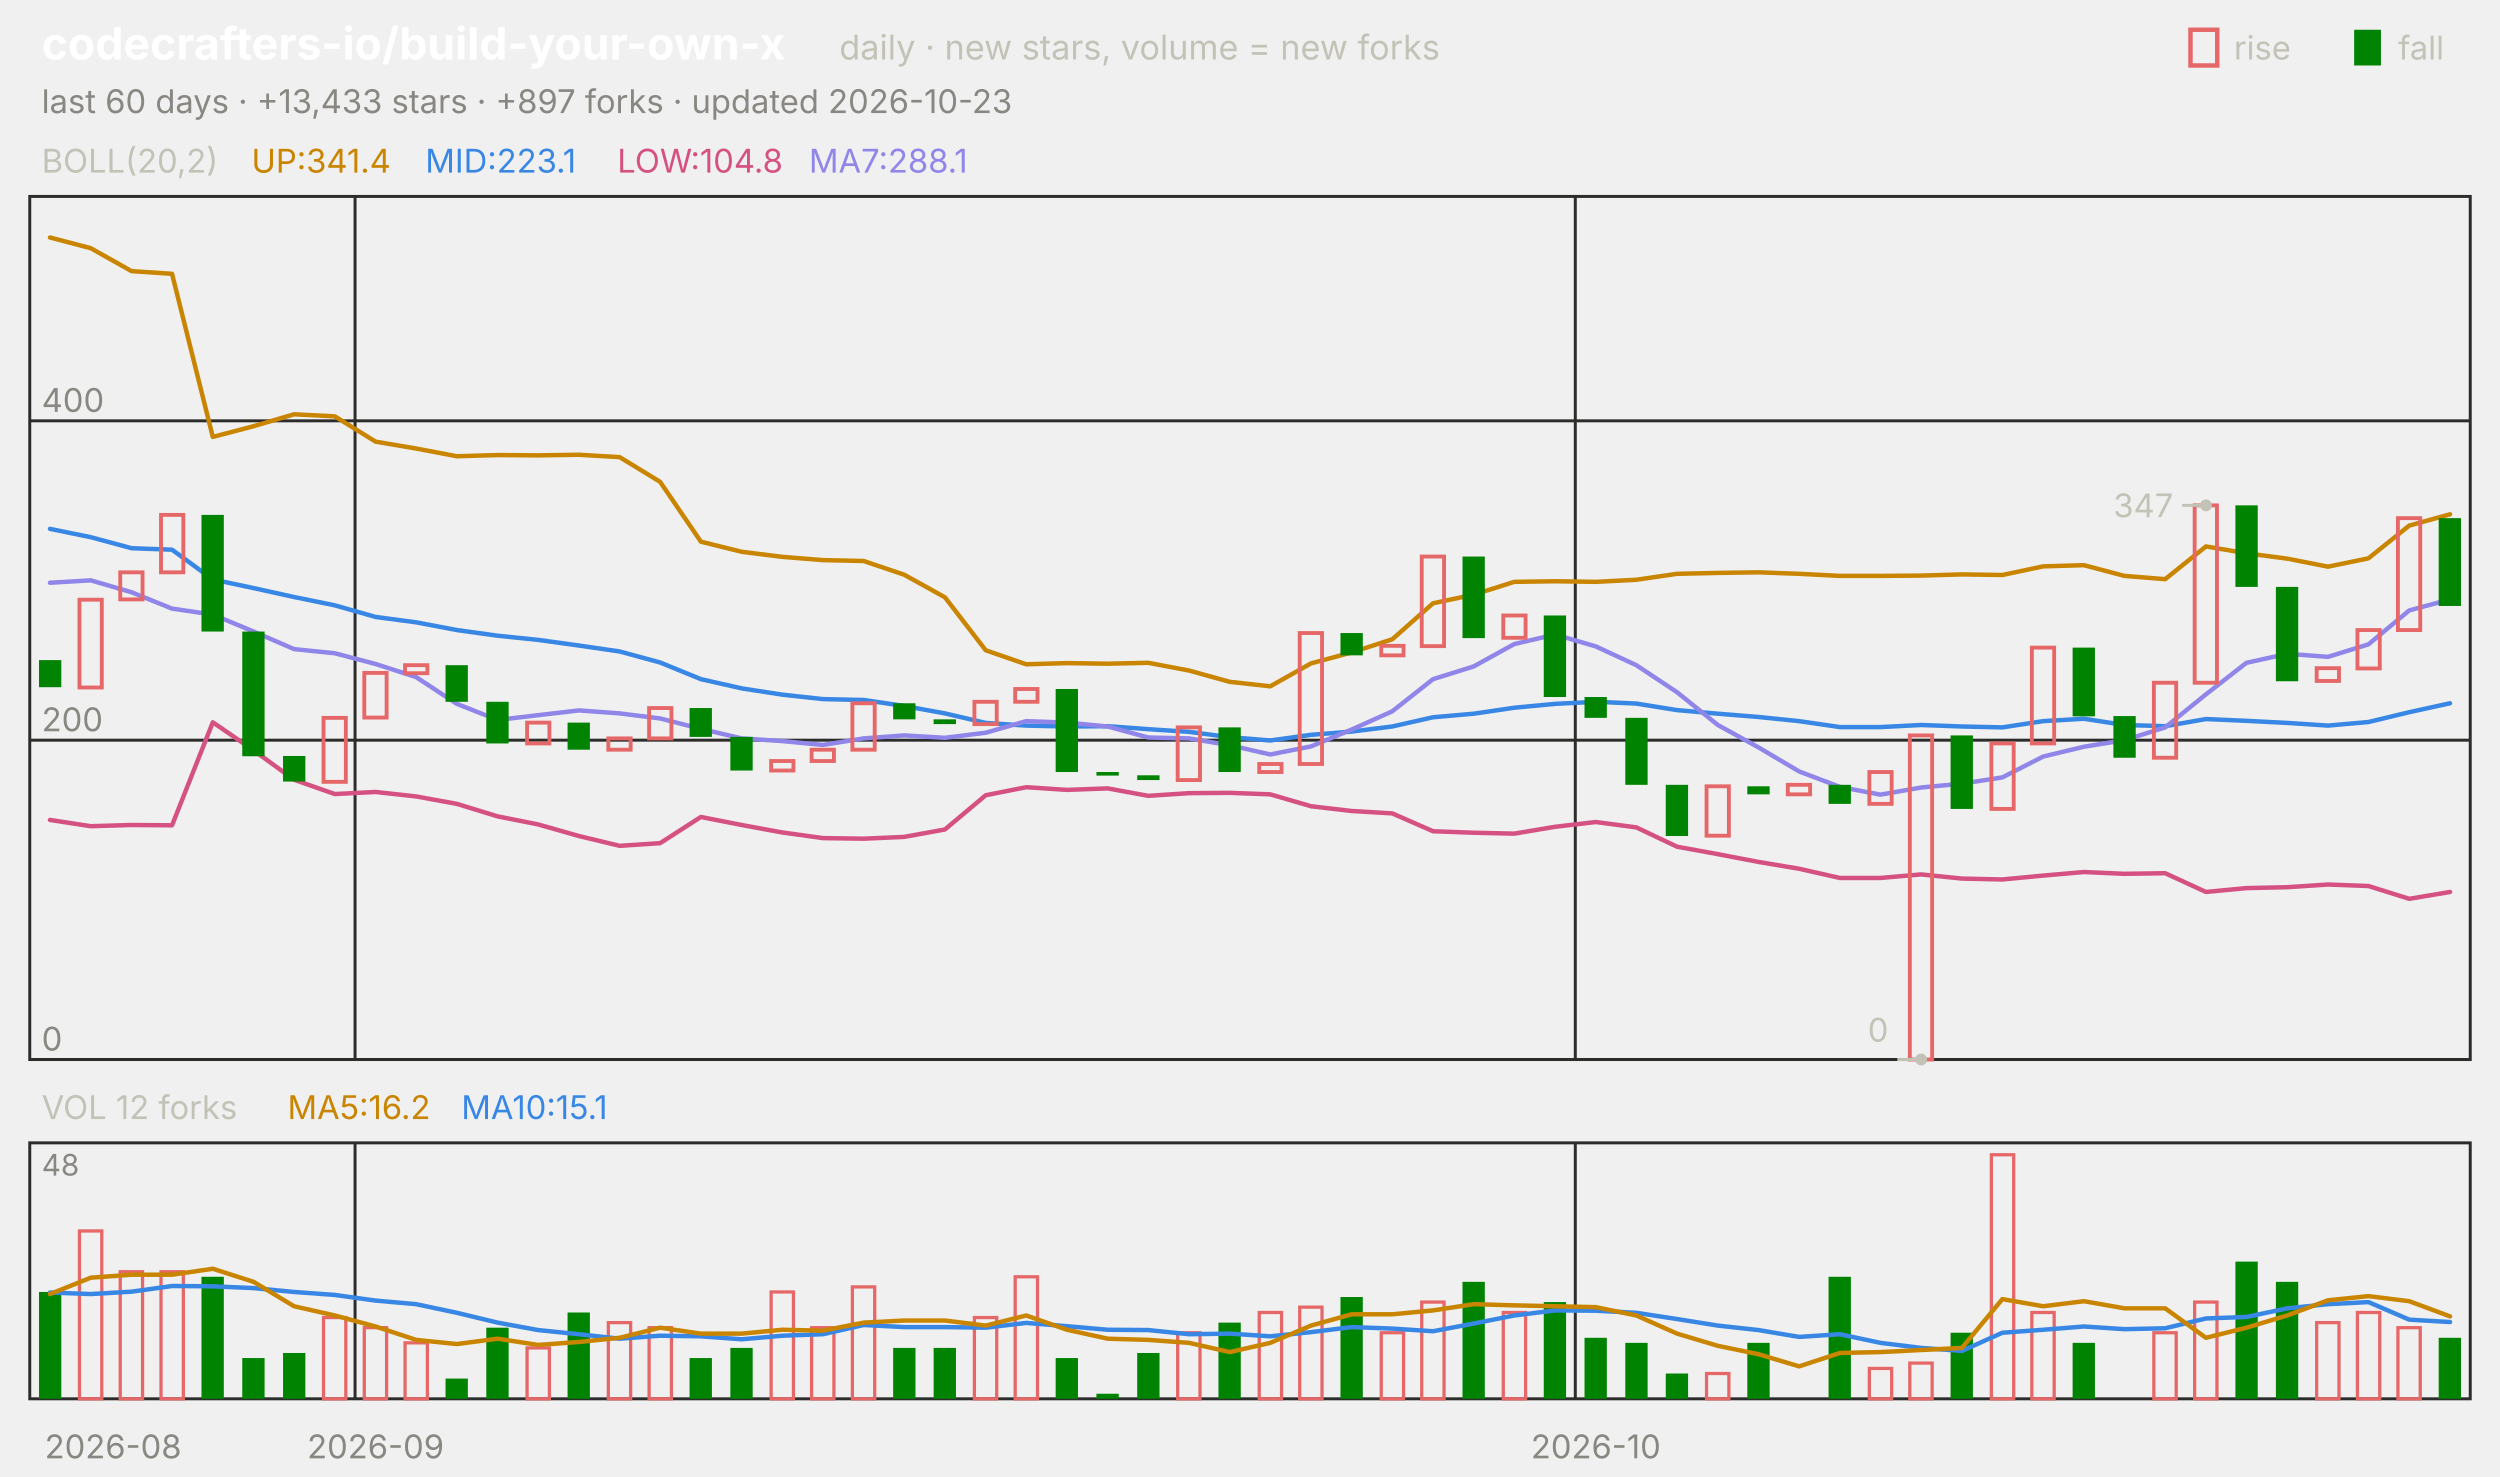
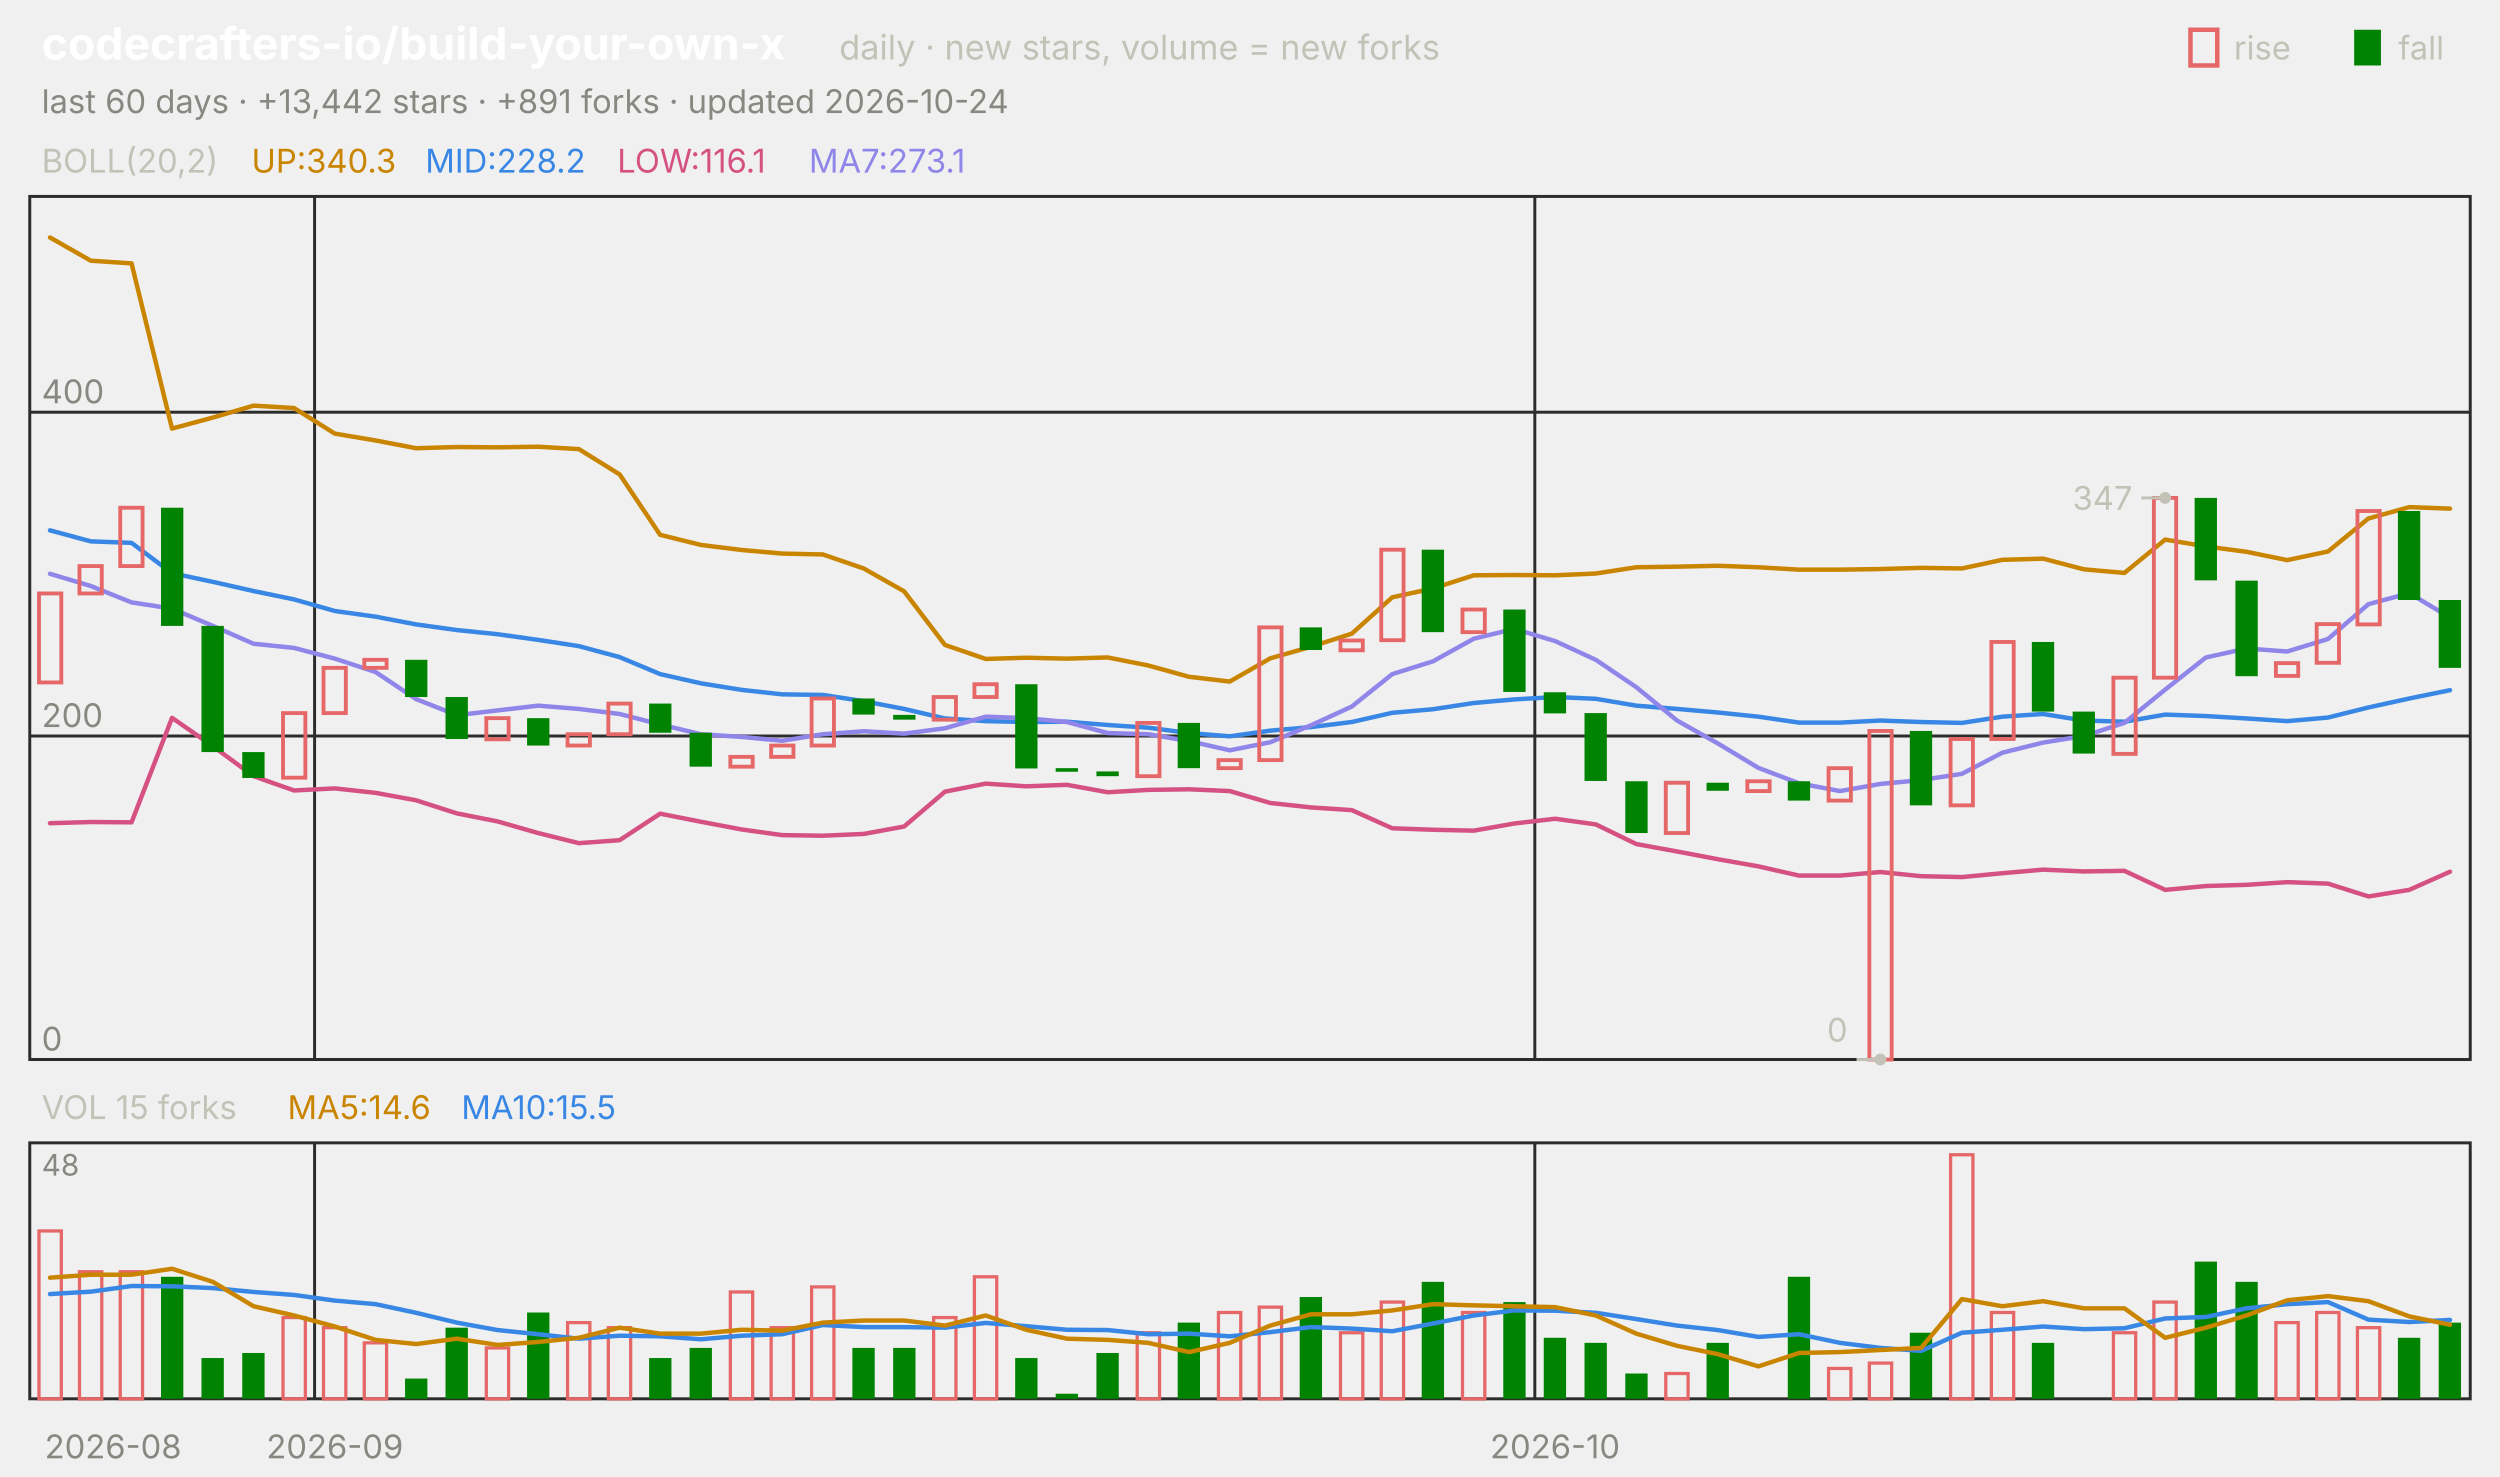
<svg xmlns="http://www.w3.org/2000/svg" viewBox="0 0 840 496" width="840" height="496" font-family="-apple-system,'Segoe UI',system-ui,sans-serif" role="img" aria-label="codecrafters-io/build-your-own-x candlestick chart">
  <text x="14.0" y="20.0" font-size="15" fill="#ffffff" font-weight="650">codecrafters-io/build-your-own-x</text>
  <text x="282.0" y="20.0" font-size="11.5" fill="#c3c2b7">daily · new stars, volume = new forks</text>
  <text x="805.8" y="20.0" font-size="11.0" fill="#c3c2b7">fall</text>
  <rect x="791" y="10" width="9" height="12" fill="#008300" />
  <text x="750.6" y="20.0" font-size="11.0" fill="#c3c2b7">rise</text>
  <rect x="736" y="10" width="9" height="12" fill="none" stroke="#e66767" stroke-width="1.5" />
-   <text x="14.0" y="38.0" font-size="11.0" fill="#898781">last 60 days · +13,433 stars · +897 forks · updated 2026-10-23</text>
+   <text x="14.0" y="38.0" font-size="11.0" fill="#898781">last 60 days · +13,442 stars · +891 forks · updated 2026-10-24</text>
  <rect x="10" y="66" width="820" height="290" fill="none" stroke="#2c2c2a" />
  <rect x="10" y="384" width="820" height="86" fill="none" stroke="#2c2c2a" />
  <text x="38.0" y="490.0" font-size="11.0" fill="#898781" text-anchor="middle">2026-08</text>
-   <line x1="119.3" y1="66.0" x2="119.3" y2="356.0" stroke="#2c2c2a" stroke-width="1.0" />
-   <line x1="119.3" y1="384.0" x2="119.3" y2="470.0" stroke="#2c2c2a" stroke-width="1.0" />
-   <text x="126.2" y="490.0" font-size="11.0" fill="#898781" text-anchor="middle">2026-09</text>
-   <line x1="529.3" y1="66.0" x2="529.3" y2="356.0" stroke="#2c2c2a" stroke-width="1.0" />
-   <line x1="529.3" y1="384.0" x2="529.3" y2="470.0" stroke="#2c2c2a" stroke-width="1.0" />
-   <text x="536.2" y="490.0" font-size="11.0" fill="#898781" text-anchor="middle">2026-10</text>
+   <line x1="105.7" y1="66.0" x2="105.7" y2="356.0" stroke="#2c2c2a" stroke-width="1.0" />
+   <line x1="105.7" y1="384.0" x2="105.7" y2="470.0" stroke="#2c2c2a" stroke-width="1.0" />
+   <text x="112.5" y="490.0" font-size="11.0" fill="#898781" text-anchor="middle">2026-09</text>
+   <line x1="515.7" y1="66.0" x2="515.7" y2="356.0" stroke="#2c2c2a" stroke-width="1.0" />
+   <line x1="515.7" y1="384.0" x2="515.7" y2="470.0" stroke="#2c2c2a" stroke-width="1.0" />
+   <text x="522.5" y="490.0" font-size="11.0" fill="#898781" text-anchor="middle">2026-10</text>
  <text x="14.0" y="58.0" font-size="11.0" fill="#c3c2b7">BOLL(20,2)</text>
-   <text x="84.5" y="58.0" font-size="11.0" fill="#c98500">UP:341.4</text>
-   <text x="142.9" y="58.0" font-size="11.0" fill="#3987e5">MID:223.1</text>
-   <text x="207.4" y="58.0" font-size="11.0" fill="#d55181">LOW:104.8</text>
-   <text x="271.8" y="58.0" font-size="11.0" fill="#9085e9">MA7:288.1</text>
+   <text x="84.5" y="58.0" font-size="11.0" fill="#c98500">UP:340.3</text>
+   <text x="142.9" y="58.0" font-size="11.0" fill="#3987e5">MID:228.2</text>
+   <text x="207.4" y="58.0" font-size="11.0" fill="#d55181">LOW:116.1</text>
+   <text x="271.8" y="58.0" font-size="11.0" fill="#9085e9">MA7:273.1</text>
  <line x1="10.0" y1="356.0" x2="830.0" y2="356.0" stroke="#2c2c2a" stroke-width="1.0" />
  <text x="14.0" y="353.0" font-size="11.0" fill="#898781">0</text>
-   <line x1="10.0" y1="248.7" x2="830.0" y2="248.7" stroke="#2c2c2a" stroke-width="1.0" />
-   <text x="14.0" y="245.7" font-size="11.0" fill="#898781">200</text>
-   <line x1="10.0" y1="141.4" x2="830.0" y2="141.4" stroke="#2c2c2a" stroke-width="1.0" />
-   <text x="14.0" y="138.4" font-size="11.0" fill="#898781">400</text>
-   <polyline points="16.8,79.8 30.5,83.4 44.2,91.1 57.8,92.0 71.5,146.8 85.2,143.2 98.8,139.2 112.5,139.9 126.2,148.4 139.8,150.7 153.5,153.3 167.2,152.9 180.8,153.0 194.5,152.8 208.2,153.6 221.8,161.9 235.5,182.0 249.2,185.4 262.8,187.1 276.5,188.2 290.2,188.5 303.8,193.1 317.5,200.7 331.2,218.5 344.8,223.2 358.5,222.8 372.2,223.0 385.8,222.7 399.5,225.3 413.2,229.1 426.8,230.6 440.5,222.9 454.2,219.2 467.8,214.8 481.5,202.7 495.2,199.8 508.8,195.5 522.5,195.3 536.2,195.5 549.8,194.8 563.5,192.8 577.2,192.5 590.8,192.3 604.5,192.8 618.2,193.5 631.8,193.5 645.5,193.4 659.2,193.0 672.8,193.2 686.5,190.3 700.2,189.9 713.8,193.5 727.5,194.6 741.2,183.6 754.8,185.9 768.5,187.7 782.2,190.4 795.8,187.6 809.5,176.6 823.2,172.8" fill="none" stroke="#c98500" stroke-width="1.5" stroke-linejoin="round" stroke-linecap="round" />
-   <polyline points="16.8,177.7 30.5,180.5 44.2,184.2 57.8,184.7 71.5,194.7 85.2,197.6 98.8,200.6 112.5,203.4 126.2,207.3 139.8,209.1 153.5,211.7 167.2,213.6 180.8,215.0 194.5,216.9 208.2,218.9 221.8,222.6 235.5,228.2 249.2,231.3 262.8,233.4 276.5,234.9 290.2,235.2 303.8,237.2 317.5,239.7 331.2,242.9 344.8,243.8 358.5,244.1 372.2,244.0 385.8,245.0 399.5,245.9 413.2,247.7 426.8,248.8 440.5,246.9 454.2,245.8 467.8,244.1 481.5,241.0 495.2,239.8 508.8,237.8 522.5,236.5 536.2,235.8 549.8,236.4 563.5,238.6 577.2,239.8 590.8,240.9 604.5,242.3 618.2,244.3 631.8,244.3 645.5,243.6 659.2,244.1 672.8,244.4 686.5,242.3 700.2,241.5 713.8,243.6 727.5,244.0 741.2,241.6 754.8,242.2 768.5,242.9 782.2,243.8 795.8,242.6 809.5,239.3 823.2,236.3" fill="none" stroke="#3987e5" stroke-width="1.5" stroke-linejoin="round" stroke-linecap="round" />
-   <polyline points="16.8,275.5 30.5,277.6 44.2,277.2 57.8,277.3 71.5,242.7 85.2,252.1 98.8,262.0 112.5,266.8 126.2,266.1 139.8,267.6 153.5,270.1 167.2,274.3 180.8,277.0 194.5,280.9 208.2,284.2 221.8,283.3 235.5,274.5 249.2,277.2 262.8,279.7 276.5,281.6 290.2,281.8 303.8,281.2 317.5,278.7 331.2,267.2 344.8,264.5 358.5,265.4 372.2,264.9 385.8,267.4 399.5,266.5 413.2,266.4 426.8,266.9 440.5,270.9 454.2,272.5 467.8,273.3 481.5,279.3 495.2,279.8 508.8,280.1 522.5,277.8 536.2,276.2 549.8,278.0 563.5,284.5 577.2,287.0 590.8,289.6 604.5,291.9 618.2,295.0 631.8,295.0 645.5,293.8 659.2,295.2 672.8,295.5 686.5,294.2 700.2,293.0 713.8,293.6 727.5,293.4 741.2,299.7 754.8,298.4 768.5,298.1 782.2,297.2 795.8,297.7 809.5,302.0 823.2,299.7" fill="none" stroke="#d55181" stroke-width="1.5" stroke-linejoin="round" stroke-linecap="round" />
-   <polyline points="16.8,195.8 30.5,195.0 44.2,199.0 57.8,204.5 71.5,206.5 85.2,212.2 98.8,218.1 112.5,219.5 126.2,223.1 139.8,227.5 153.5,236.5 167.2,241.9 180.8,240.3 194.5,238.7 208.2,239.7 221.8,241.4 235.5,244.9 249.2,248.1 262.8,249.0 276.5,250.3 290.2,248.1 303.8,247.1 317.5,247.9 331.2,246.2 344.8,242.3 358.5,242.8 372.2,244.1 385.8,247.8 399.5,248.1 413.2,250.4 426.8,253.5 440.5,250.8 454.2,245.1 467.8,239.0 481.5,228.2 495.2,223.9 508.8,216.4 522.5,213.2 536.2,217.2 549.8,223.5 563.5,232.6 577.2,243.6 590.8,251.1 604.5,259.2 618.2,264.4 631.8,267.0 645.5,264.6 659.2,263.3 672.8,261.2 686.5,254.2 700.2,250.9 713.8,248.7 727.5,244.4 741.2,233.3 754.8,222.7 768.5,219.7 782.2,220.7 795.8,216.5 809.5,205.1 823.2,201.4" fill="none" stroke="#9085e9" stroke-width="1.5" stroke-linejoin="round" stroke-linecap="round" />
-   <rect x="13.1" y="221.8" width="7.5" height="9.1" fill="#008300" />
-   <rect x="26.7" y="201.5" width="7.5" height="29.5" fill="none" stroke="#e66767" stroke-width="1.3" />
-   <rect x="40.4" y="192.3" width="7.5" height="9.1" fill="none" stroke="#e66767" stroke-width="1.3" />
-   <rect x="54.1" y="173.0" width="7.5" height="19.3" fill="none" stroke="#e66767" stroke-width="1.3" />
-   <rect x="67.7" y="173.0" width="7.5" height="39.2" fill="#008300" />
-   <rect x="81.4" y="212.2" width="7.5" height="41.9" fill="#008300" />
-   <rect x="95.1" y="254.0" width="7.5" height="8.6" fill="#008300" />
-   <rect x="108.7" y="241.2" width="7.5" height="21.5" fill="none" stroke="#e66767" stroke-width="1.3" />
-   <rect x="122.4" y="226.1" width="7.5" height="15.0" fill="none" stroke="#e66767" stroke-width="1.3" />
-   <rect x="136.1" y="223.5" width="7.5" height="2.7" fill="none" stroke="#e66767" stroke-width="1.3" />
-   <rect x="149.7" y="223.5" width="7.5" height="12.3" fill="#008300" />
-   <rect x="163.4" y="235.8" width="7.5" height="14.0" fill="#008300" />
-   <rect x="177.1" y="242.8" width="7.5" height="7.0" fill="none" stroke="#e66767" stroke-width="1.3" />
-   <rect x="190.7" y="242.8" width="7.5" height="9.1" fill="#008300" />
-   <rect x="204.4" y="248.1" width="7.5" height="3.8" fill="none" stroke="#e66767" stroke-width="1.3" />
-   <rect x="218.1" y="237.9" width="7.5" height="10.2" fill="none" stroke="#e66767" stroke-width="1.3" />
-   <rect x="231.7" y="237.9" width="7.5" height="9.7" fill="#008300" />
-   <rect x="245.4" y="247.6" width="7.5" height="11.3" fill="#008300" />
-   <rect x="259.1" y="255.7" width="7.5" height="3.2" fill="none" stroke="#e66767" stroke-width="1.3" />
-   <rect x="272.7" y="251.9" width="7.5" height="3.8" fill="none" stroke="#e66767" stroke-width="1.3" />
-   <rect x="286.4" y="236.3" width="7.5" height="15.6" fill="none" stroke="#e66767" stroke-width="1.3" />
-   <rect x="300.1" y="236.3" width="7.5" height="5.4" fill="#008300" />
-   <rect x="313.7" y="241.7" width="7.5" height="1.6" fill="#008300" />
-   <rect x="327.4" y="235.8" width="7.5" height="7.5" fill="none" stroke="#e66767" stroke-width="1.3" />
-   <rect x="341.1" y="231.5" width="7.5" height="4.3" fill="none" stroke="#e66767" stroke-width="1.3" />
-   <rect x="354.7" y="231.5" width="7.5" height="27.9" fill="#008300" />
-   <rect x="368.4" y="259.4" width="7.5" height="1.2" fill="#008300" />
-   <rect x="382.1" y="260.5" width="7.5" height="1.6" fill="#008300" />
-   <rect x="395.7" y="244.4" width="7.5" height="17.7" fill="none" stroke="#e66767" stroke-width="1.3" />
-   <rect x="409.4" y="244.4" width="7.5" height="15.0" fill="#008300" />
-   <rect x="423.1" y="256.7" width="7.5" height="2.7" fill="none" stroke="#e66767" stroke-width="1.3" />
-   <rect x="436.7" y="212.7" width="7.5" height="44.0" fill="none" stroke="#e66767" stroke-width="1.3" />
-   <rect x="450.4" y="212.7" width="7.5" height="7.5" fill="#008300" />
-   <rect x="464.1" y="217.0" width="7.5" height="3.2" fill="none" stroke="#e66767" stroke-width="1.3" />
-   <rect x="477.7" y="187.0" width="7.5" height="30.1" fill="none" stroke="#e66767" stroke-width="1.3" />
-   <rect x="491.4" y="187.0" width="7.5" height="27.4" fill="#008300" />
-   <rect x="505.1" y="206.8" width="7.5" height="7.5" fill="none" stroke="#e66767" stroke-width="1.3" />
-   <rect x="518.7" y="206.8" width="7.5" height="27.4" fill="#008300" />
-   <rect x="532.4" y="234.2" width="7.5" height="7.0" fill="#008300" />
-   <rect x="546.1" y="241.2" width="7.5" height="22.5" fill="#008300" />
-   <rect x="559.7" y="263.7" width="7.5" height="17.2" fill="#008300" />
-   <rect x="573.4" y="264.2" width="7.5" height="16.6" fill="none" stroke="#e66767" stroke-width="1.3" />
-   <rect x="587.1" y="264.2" width="7.5" height="2.7" fill="#008300" />
-   <rect x="600.7" y="263.7" width="7.5" height="3.2" fill="none" stroke="#e66767" stroke-width="1.3" />
-   <rect x="614.4" y="263.7" width="7.5" height="6.4" fill="#008300" />
-   <rect x="628.1" y="259.4" width="7.5" height="10.7" fill="none" stroke="#e66767" stroke-width="1.3" />
-   <rect x="641.7" y="247.1" width="7.5" height="108.9" fill="none" stroke="#e66767" stroke-width="1.3" />
-   <rect x="655.4" y="247.1" width="7.5" height="24.7" fill="#008300" />
-   <rect x="669.1" y="249.8" width="7.5" height="22.0" fill="none" stroke="#e66767" stroke-width="1.3" />
-   <rect x="682.7" y="217.6" width="7.5" height="32.2" fill="none" stroke="#e66767" stroke-width="1.3" />
-   <rect x="696.4" y="217.6" width="7.5" height="23.1" fill="#008300" />
-   <rect x="710.1" y="240.6" width="7.5" height="14.0" fill="#008300" />
-   <rect x="723.7" y="229.4" width="7.5" height="25.2" fill="none" stroke="#e66767" stroke-width="1.3" />
-   <rect x="737.4" y="169.8" width="7.5" height="59.6" fill="none" stroke="#e66767" stroke-width="1.3" />
-   <rect x="751.1" y="169.8" width="7.5" height="27.4" fill="#008300" />
-   <rect x="764.7" y="197.2" width="7.5" height="31.7" fill="#008300" />
-   <rect x="778.4" y="224.5" width="7.5" height="4.3" fill="none" stroke="#e66767" stroke-width="1.3" />
-   <rect x="792.1" y="211.7" width="7.5" height="12.9" fill="none" stroke="#e66767" stroke-width="1.3" />
-   <rect x="805.7" y="174.1" width="7.5" height="37.6" fill="none" stroke="#e66767" stroke-width="1.3" />
-   <rect x="819.4" y="174.1" width="7.5" height="29.5" fill="#008300" />
-   <circle cx="741.2" cy="169.8" r="2" fill="#c3c2b7" />
-   <line x1="741.2" y1="169.8" x2="733.2" y2="169.8" stroke="#c3c2b7" stroke-width="1.0" />
-   <text x="730.2" y="173.8" font-size="11.0" fill="#c3c2b7" text-anchor="end">347</text>
-   <circle cx="645.5" cy="356.0" r="2" fill="#c3c2b7" />
-   <line x1="645.5" y1="356.0" x2="637.5" y2="356.0" stroke="#c3c2b7" stroke-width="1.0" />
-   <text x="634.5" y="350.0" font-size="11.0" fill="#c3c2b7" text-anchor="end">0</text>
-   <text x="14.0" y="376.0" font-size="11.0" fill="#c3c2b7">VOL 12 forks</text>
-   <text x="96.6" y="376.0" font-size="11.0" fill="#c98500">MA5:16.2</text>
-   <text x="155.0" y="376.0" font-size="11.0" fill="#3987e5">MA10:15.1</text>
+   <line x1="10.0" y1="247.3" x2="830.0" y2="247.3" stroke="#2c2c2a" stroke-width="1.0" />
+   <text x="14.0" y="244.3" font-size="11.0" fill="#898781">200</text>
+   <line x1="10.0" y1="138.5" x2="830.0" y2="138.5" stroke="#2c2c2a" stroke-width="1.0" />
+   <text x="14.0" y="135.5" font-size="11.0" fill="#898781">400</text>
+   <polyline points="16.8,79.8 30.5,87.6 44.2,88.5 57.8,144.0 71.5,140.3 85.2,136.3 98.8,137.1 112.5,145.7 126.2,148.0 139.8,150.6 153.5,150.2 167.2,150.3 180.8,150.1 194.5,150.9 208.2,159.4 221.8,179.7 235.5,183.1 249.2,184.8 262.8,186.0 276.5,186.3 290.2,191.0 303.8,198.7 317.5,216.7 331.2,221.4 344.8,221.0 358.5,221.3 372.2,220.9 385.8,223.6 399.5,227.4 413.2,229.0 426.8,221.2 440.5,217.3 454.2,212.9 467.8,200.7 481.5,197.7 495.2,193.3 508.8,193.2 522.5,193.3 536.2,192.7 549.8,190.6 563.5,190.4 577.2,190.1 590.8,190.6 604.5,191.4 618.2,191.4 631.8,191.2 645.5,190.8 659.2,191.0 672.8,188.1 686.5,187.7 700.2,191.3 713.8,192.5 727.5,181.3 741.2,183.6 754.8,185.4 768.5,188.2 782.2,185.3 795.8,174.2 809.5,170.4 823.2,170.9" fill="none" stroke="#c98500" stroke-width="1.5" stroke-linejoin="round" stroke-linecap="round" />
+   <polyline points="16.8,178.2 30.5,181.9 44.2,182.4 57.8,192.6 71.5,195.5 85.2,198.6 98.8,201.4 112.5,205.3 126.2,207.2 139.8,209.8 153.5,211.7 167.2,213.1 180.8,215.0 194.5,217.1 208.2,220.8 221.8,226.5 235.5,229.6 249.2,231.8 262.8,233.3 276.5,233.5 290.2,235.6 303.8,238.2 317.5,241.4 331.2,242.3 344.8,242.6 358.5,242.5 372.2,243.6 385.8,244.5 399.5,246.3 413.2,247.4 426.8,245.5 440.5,244.3 454.2,242.6 467.8,239.5 481.5,238.3 495.2,236.2 508.8,235.0 522.5,234.2 536.2,234.8 549.8,237.1 563.5,238.2 577.2,239.4 590.8,240.8 604.5,242.8 618.2,242.8 631.8,242.1 645.5,242.6 659.2,242.9 672.8,240.8 686.5,239.9 700.2,242.1 713.8,242.5 727.5,240.1 741.2,240.6 754.8,241.4 768.5,242.3 782.2,241.1 795.8,237.7 809.5,234.7 823.2,231.9" fill="none" stroke="#3987e5" stroke-width="1.5" stroke-linejoin="round" stroke-linecap="round" />
+   <polyline points="16.8,276.6 30.5,276.2 44.2,276.3 57.8,241.2 71.5,250.7 85.2,260.8 98.8,265.6 112.5,264.9 126.2,266.4 139.8,268.9 153.5,273.3 167.2,276.0 180.8,279.9 194.5,283.3 208.2,282.3 221.8,273.4 235.5,276.1 249.2,278.7 262.8,280.6 276.5,280.8 290.2,280.2 303.8,277.7 317.5,266.0 331.2,263.3 344.8,264.2 358.5,263.7 372.2,266.2 385.8,265.4 399.5,265.2 413.2,265.8 426.8,269.8 440.5,271.3 454.2,272.2 467.8,278.3 481.5,278.8 495.2,279.1 508.8,276.7 522.5,275.1 536.2,277.0 549.8,283.6 563.5,286.1 577.2,288.7 590.8,291.1 604.5,294.2 618.2,294.2 631.8,293.0 645.5,294.4 659.2,294.7 672.8,293.4 686.5,292.2 700.2,292.8 713.8,292.6 727.5,299.0 741.2,297.7 754.8,297.3 768.5,296.4 782.2,296.9 795.8,301.2 809.5,299.0 823.2,292.9" fill="none" stroke="#d55181" stroke-width="1.5" stroke-linejoin="round" stroke-linecap="round" />
+   <polyline points="16.8,192.8 30.5,196.9 44.2,202.4 57.8,204.5 71.5,210.3 85.2,216.3 98.8,217.7 112.5,221.3 126.2,225.8 139.8,234.9 153.5,240.3 167.2,238.7 180.8,237.1 194.5,238.2 208.2,239.9 221.8,243.4 235.5,246.7 249.2,247.6 262.8,248.9 276.5,246.7 290.2,245.7 303.8,246.5 317.5,244.7 331.2,240.8 344.8,241.3 358.5,242.6 372.2,246.3 385.8,246.7 399.5,249.0 413.2,252.1 426.8,249.4 440.5,243.7 454.2,237.4 467.8,226.5 481.5,222.2 495.2,214.6 508.8,211.3 522.5,215.4 536.2,221.7 549.8,230.9 563.5,242.1 577.2,249.8 590.8,258.0 604.5,263.2 618.2,265.8 631.8,263.4 645.5,262.1 659.2,260.0 672.8,252.9 686.5,249.5 700.2,247.3 713.8,242.9 727.5,231.7 741.2,220.9 754.8,217.9 768.5,218.9 782.2,214.7 795.8,203.0 809.5,199.3 823.2,207.5" fill="none" stroke="#9085e9" stroke-width="1.5" stroke-linejoin="round" stroke-linecap="round" />
+   <rect x="13.1" y="199.4" width="7.5" height="29.9" fill="none" stroke="#e66767" stroke-width="1.3" />
+   <rect x="26.7" y="190.2" width="7.5" height="9.2" fill="none" stroke="#e66767" stroke-width="1.3" />
+   <rect x="40.4" y="170.6" width="7.5" height="19.6" fill="none" stroke="#e66767" stroke-width="1.3" />
+   <rect x="54.1" y="170.6" width="7.5" height="39.7" fill="#008300" />
+   <rect x="67.7" y="210.3" width="7.5" height="42.4" fill="#008300" />
+   <rect x="81.4" y="252.7" width="7.5" height="8.7" fill="#008300" />
+   <rect x="95.1" y="239.6" width="7.5" height="21.7" fill="none" stroke="#e66767" stroke-width="1.3" />
+   <rect x="108.7" y="224.4" width="7.5" height="15.2" fill="none" stroke="#e66767" stroke-width="1.3" />
+   <rect x="122.4" y="221.7" width="7.5" height="2.7" fill="none" stroke="#e66767" stroke-width="1.3" />
+   <rect x="136.1" y="221.7" width="7.5" height="12.5" fill="#008300" />
+   <rect x="149.7" y="234.2" width="7.5" height="14.1" fill="#008300" />
+   <rect x="163.4" y="241.3" width="7.5" height="7.1" fill="none" stroke="#e66767" stroke-width="1.3" />
+   <rect x="177.1" y="241.3" width="7.5" height="9.2" fill="#008300" />
+   <rect x="190.7" y="246.7" width="7.5" height="3.8" fill="none" stroke="#e66767" stroke-width="1.3" />
+   <rect x="204.4" y="236.4" width="7.5" height="10.3" fill="none" stroke="#e66767" stroke-width="1.3" />
+   <rect x="218.1" y="236.4" width="7.5" height="9.8" fill="#008300" />
+   <rect x="231.7" y="246.2" width="7.5" height="11.4" fill="#008300" />
+   <rect x="245.4" y="254.3" width="7.5" height="3.3" fill="none" stroke="#e66767" stroke-width="1.3" />
+   <rect x="259.1" y="250.5" width="7.5" height="3.8" fill="none" stroke="#e66767" stroke-width="1.3" />
+   <rect x="272.7" y="234.7" width="7.5" height="15.8" fill="none" stroke="#e66767" stroke-width="1.3" />
+   <rect x="286.4" y="234.7" width="7.5" height="5.4" fill="#008300" />
+   <rect x="300.1" y="240.2" width="7.5" height="1.6" fill="#008300" />
+   <rect x="313.7" y="234.2" width="7.5" height="7.6" fill="none" stroke="#e66767" stroke-width="1.3" />
+   <rect x="327.4" y="229.9" width="7.5" height="4.3" fill="none" stroke="#e66767" stroke-width="1.3" />
+   <rect x="341.1" y="229.9" width="7.5" height="28.3" fill="#008300" />
+   <rect x="354.7" y="258.1" width="7.5" height="1.2" fill="#008300" />
+   <rect x="368.4" y="259.2" width="7.5" height="1.6" fill="#008300" />
+   <rect x="382.1" y="242.9" width="7.5" height="17.9" fill="none" stroke="#e66767" stroke-width="1.3" />
+   <rect x="395.7" y="242.9" width="7.5" height="15.2" fill="#008300" />
+   <rect x="409.4" y="255.4" width="7.5" height="2.7" fill="none" stroke="#e66767" stroke-width="1.3" />
+   <rect x="423.1" y="210.8" width="7.5" height="44.6" fill="none" stroke="#e66767" stroke-width="1.3" />
+   <rect x="436.7" y="210.8" width="7.5" height="7.6" fill="#008300" />
+   <rect x="450.4" y="215.2" width="7.5" height="3.3" fill="none" stroke="#e66767" stroke-width="1.3" />
+   <rect x="464.1" y="184.7" width="7.5" height="30.4" fill="none" stroke="#e66767" stroke-width="1.3" />
+   <rect x="477.7" y="184.7" width="7.5" height="27.7" fill="#008300" />
+   <rect x="491.4" y="204.8" width="7.5" height="7.6" fill="none" stroke="#e66767" stroke-width="1.3" />
+   <rect x="505.1" y="204.8" width="7.5" height="27.7" fill="#008300" />
+   <rect x="518.7" y="232.6" width="7.5" height="7.1" fill="#008300" />
+   <rect x="532.4" y="239.6" width="7.5" height="22.8" fill="#008300" />
+   <rect x="546.1" y="262.5" width="7.5" height="17.4" fill="#008300" />
+   <rect x="559.7" y="263.0" width="7.5" height="16.9" fill="none" stroke="#e66767" stroke-width="1.3" />
+   <rect x="573.4" y="263.0" width="7.5" height="2.7" fill="#008300" />
+   <rect x="587.1" y="262.5" width="7.5" height="3.3" fill="none" stroke="#e66767" stroke-width="1.3" />
+   <rect x="600.7" y="262.5" width="7.5" height="6.5" fill="#008300" />
+   <rect x="614.4" y="258.1" width="7.5" height="10.9" fill="none" stroke="#e66767" stroke-width="1.3" />
+   <rect x="628.1" y="245.6" width="7.5" height="110.4" fill="none" stroke="#e66767" stroke-width="1.3" />
+   <rect x="641.7" y="245.6" width="7.5" height="25.0" fill="#008300" />
+   <rect x="655.4" y="248.3" width="7.5" height="22.3" fill="none" stroke="#e66767" stroke-width="1.3" />
+   <rect x="669.1" y="215.7" width="7.5" height="32.6" fill="none" stroke="#e66767" stroke-width="1.3" />
+   <rect x="682.7" y="215.7" width="7.5" height="23.4" fill="#008300" />
+   <rect x="696.4" y="239.1" width="7.5" height="14.1" fill="#008300" />
+   <rect x="710.1" y="227.7" width="7.5" height="25.6" fill="none" stroke="#e66767" stroke-width="1.3" />
+   <rect x="723.7" y="167.3" width="7.5" height="60.4" fill="none" stroke="#e66767" stroke-width="1.3" />
+   <rect x="737.4" y="167.3" width="7.5" height="27.7" fill="#008300" />
+   <rect x="751.1" y="195.1" width="7.5" height="32.1" fill="#008300" />
+   <rect x="764.7" y="222.8" width="7.5" height="4.3" fill="none" stroke="#e66767" stroke-width="1.3" />
+   <rect x="778.4" y="209.7" width="7.5" height="13.0" fill="none" stroke="#e66767" stroke-width="1.3" />
+   <rect x="792.1" y="171.7" width="7.5" height="38.1" fill="none" stroke="#e66767" stroke-width="1.3" />
+   <rect x="805.7" y="171.7" width="7.5" height="29.9" fill="#008300" />
+   <rect x="819.4" y="201.6" width="7.5" height="22.8" fill="#008300" />
+   <circle cx="727.5" cy="167.3" r="2" fill="#c3c2b7" />
+   <line x1="727.5" y1="167.3" x2="719.5" y2="167.3" stroke="#c3c2b7" stroke-width="1.0" />
+   <text x="716.5" y="171.3" font-size="11.0" fill="#c3c2b7" text-anchor="end">347</text>
+   <circle cx="631.8" cy="356.0" r="2" fill="#c3c2b7" />
+   <line x1="631.8" y1="356.0" x2="623.8" y2="356.0" stroke="#c3c2b7" stroke-width="1.0" />
+   <text x="620.8" y="350.0" font-size="11.0" fill="#c3c2b7" text-anchor="end">0</text>
+   <text x="14.0" y="376.0" font-size="11.0" fill="#c3c2b7">VOL 15 forks</text>
+   <text x="96.6" y="376.0" font-size="11.0" fill="#c98500">MA5:14.6</text>
+   <text x="155.0" y="376.0" font-size="11.0" fill="#3987e5">MA10:15.5</text>
  <text x="14.0" y="395.0" font-size="10" fill="#898781">48</text>
-   <rect x="13.1" y="434.1" width="7.5" height="35.9" fill="#008300" />
-   <rect x="26.7" y="413.6" width="7.5" height="56.4" fill="none" stroke="#e66767" stroke-width="1.1" />
+   <rect x="13.1" y="413.6" width="7.5" height="56.4" fill="none" stroke="#e66767" stroke-width="1.1" />
+   <rect x="26.7" y="427.3" width="7.5" height="42.7" fill="none" stroke="#e66767" stroke-width="1.1" />
  <rect x="40.4" y="427.3" width="7.5" height="42.7" fill="none" stroke="#e66767" stroke-width="1.1" />
-   <rect x="54.1" y="427.3" width="7.5" height="42.7" fill="none" stroke="#e66767" stroke-width="1.1" />
-   <rect x="67.7" y="429.0" width="7.5" height="41.0" fill="#008300" />
-   <rect x="81.4" y="456.3" width="7.5" height="13.7" fill="#008300" />
-   <rect x="95.1" y="454.6" width="7.5" height="15.4" fill="#008300" />
-   <rect x="108.7" y="442.7" width="7.5" height="27.3" fill="none" stroke="#e66767" stroke-width="1.1" />
-   <rect x="122.4" y="446.1" width="7.5" height="23.9" fill="none" stroke="#e66767" stroke-width="1.1" />
-   <rect x="136.1" y="451.2" width="7.5" height="18.8" fill="none" stroke="#e66767" stroke-width="1.1" />
-   <rect x="149.7" y="463.2" width="7.5" height="6.8" fill="#008300" />
-   <rect x="163.4" y="446.1" width="7.5" height="23.9" fill="#008300" />
-   <rect x="177.1" y="452.9" width="7.5" height="17.1" fill="none" stroke="#e66767" stroke-width="1.1" />
-   <rect x="190.7" y="441.0" width="7.5" height="29.0" fill="#008300" />
-   <rect x="204.4" y="444.4" width="7.5" height="25.6" fill="none" stroke="#e66767" stroke-width="1.1" />
-   <rect x="218.1" y="446.1" width="7.5" height="23.9" fill="none" stroke="#e66767" stroke-width="1.1" />
-   <rect x="231.7" y="456.3" width="7.5" height="13.7" fill="#008300" />
-   <rect x="245.4" y="452.9" width="7.5" height="17.1" fill="#008300" />
-   <rect x="259.1" y="434.1" width="7.5" height="35.9" fill="none" stroke="#e66767" stroke-width="1.1" />
-   <rect x="272.7" y="446.1" width="7.5" height="23.9" fill="none" stroke="#e66767" stroke-width="1.1" />
-   <rect x="286.4" y="432.4" width="7.5" height="37.6" fill="none" stroke="#e66767" stroke-width="1.1" />
+   <rect x="54.1" y="429.0" width="7.5" height="41.0" fill="#008300" />
+   <rect x="67.7" y="456.3" width="7.5" height="13.7" fill="#008300" />
+   <rect x="81.4" y="454.6" width="7.5" height="15.4" fill="#008300" />
+   <rect x="95.1" y="442.7" width="7.5" height="27.3" fill="none" stroke="#e66767" stroke-width="1.1" />
+   <rect x="108.7" y="446.1" width="7.5" height="23.9" fill="none" stroke="#e66767" stroke-width="1.1" />
+   <rect x="122.4" y="451.2" width="7.5" height="18.8" fill="none" stroke="#e66767" stroke-width="1.1" />
+   <rect x="136.1" y="463.2" width="7.5" height="6.8" fill="#008300" />
+   <rect x="149.7" y="446.1" width="7.5" height="23.9" fill="#008300" />
+   <rect x="163.4" y="452.9" width="7.5" height="17.1" fill="none" stroke="#e66767" stroke-width="1.1" />
+   <rect x="177.1" y="441.0" width="7.5" height="29.0" fill="#008300" />
+   <rect x="190.7" y="444.4" width="7.5" height="25.6" fill="none" stroke="#e66767" stroke-width="1.1" />
+   <rect x="204.4" y="446.1" width="7.5" height="23.9" fill="none" stroke="#e66767" stroke-width="1.1" />
+   <rect x="218.1" y="456.3" width="7.5" height="13.7" fill="#008300" />
+   <rect x="231.7" y="452.9" width="7.5" height="17.1" fill="#008300" />
+   <rect x="245.4" y="434.1" width="7.5" height="35.9" fill="none" stroke="#e66767" stroke-width="1.1" />
+   <rect x="259.1" y="446.1" width="7.5" height="23.9" fill="none" stroke="#e66767" stroke-width="1.1" />
+   <rect x="272.7" y="432.4" width="7.5" height="37.6" fill="none" stroke="#e66767" stroke-width="1.1" />
+   <rect x="286.4" y="452.9" width="7.5" height="17.1" fill="#008300" />
  <rect x="300.1" y="452.9" width="7.5" height="17.1" fill="#008300" />
-   <rect x="313.7" y="452.9" width="7.5" height="17.1" fill="#008300" />
-   <rect x="327.4" y="442.7" width="7.5" height="27.3" fill="none" stroke="#e66767" stroke-width="1.1" />
-   <rect x="341.1" y="429.0" width="7.5" height="41.0" fill="none" stroke="#e66767" stroke-width="1.1" />
-   <rect x="354.7" y="456.3" width="7.5" height="13.7" fill="#008300" />
-   <rect x="368.4" y="468.3" width="7.5" height="1.7" fill="#008300" />
-   <rect x="382.1" y="454.6" width="7.5" height="15.4" fill="#008300" />
-   <rect x="395.7" y="447.8" width="7.5" height="22.2" fill="none" stroke="#e66767" stroke-width="1.1" />
-   <rect x="409.4" y="444.4" width="7.5" height="25.6" fill="#008300" />
-   <rect x="423.1" y="441.0" width="7.5" height="29.0" fill="none" stroke="#e66767" stroke-width="1.1" />
-   <rect x="436.7" y="439.2" width="7.5" height="30.8" fill="none" stroke="#e66767" stroke-width="1.1" />
-   <rect x="450.4" y="435.8" width="7.5" height="34.2" fill="#008300" />
-   <rect x="464.1" y="447.8" width="7.5" height="22.2" fill="none" stroke="#e66767" stroke-width="1.1" />
-   <rect x="477.7" y="437.5" width="7.5" height="32.5" fill="none" stroke="#e66767" stroke-width="1.1" />
-   <rect x="491.4" y="430.7" width="7.5" height="39.3" fill="#008300" />
-   <rect x="505.1" y="441.0" width="7.5" height="29.0" fill="none" stroke="#e66767" stroke-width="1.1" />
-   <rect x="518.7" y="437.5" width="7.5" height="32.5" fill="#008300" />
-   <rect x="532.4" y="449.5" width="7.5" height="20.5" fill="#008300" />
-   <rect x="546.1" y="451.2" width="7.5" height="18.8" fill="#008300" />
-   <rect x="559.7" y="461.5" width="7.5" height="8.5" fill="#008300" />
-   <rect x="573.4" y="461.5" width="7.5" height="8.5" fill="none" stroke="#e66767" stroke-width="1.1" />
-   <rect x="587.1" y="451.2" width="7.5" height="18.8" fill="#008300" />
-   <rect x="614.4" y="429.0" width="7.5" height="41.0" fill="#008300" />
-   <rect x="628.1" y="459.8" width="7.5" height="10.2" fill="none" stroke="#e66767" stroke-width="1.1" />
-   <rect x="641.7" y="458.0" width="7.5" height="12.0" fill="none" stroke="#e66767" stroke-width="1.1" />
-   <rect x="655.4" y="447.8" width="7.5" height="22.2" fill="#008300" />
-   <rect x="669.1" y="388.0" width="7.5" height="82.0" fill="none" stroke="#e66767" stroke-width="1.1" />
-   <rect x="682.7" y="441.0" width="7.5" height="29.0" fill="none" stroke="#e66767" stroke-width="1.1" />
-   <rect x="696.4" y="451.2" width="7.5" height="18.8" fill="#008300" />
-   <rect x="723.7" y="447.8" width="7.5" height="22.2" fill="none" stroke="#e66767" stroke-width="1.1" />
-   <rect x="737.4" y="437.5" width="7.5" height="32.5" fill="none" stroke="#e66767" stroke-width="1.1" />
-   <rect x="751.1" y="423.9" width="7.5" height="46.1" fill="#008300" />
-   <rect x="764.7" y="430.7" width="7.5" height="39.3" fill="#008300" />
-   <rect x="778.4" y="444.4" width="7.5" height="25.6" fill="none" stroke="#e66767" stroke-width="1.1" />
-   <rect x="792.1" y="441.0" width="7.5" height="29.0" fill="none" stroke="#e66767" stroke-width="1.1" />
-   <rect x="805.7" y="446.1" width="7.5" height="23.9" fill="none" stroke="#e66767" stroke-width="1.1" />
-   <rect x="819.4" y="449.5" width="7.5" height="20.5" fill="#008300" />
-   <polyline points="16.8,434.3 30.5,434.8 44.2,434.0 57.8,432.1 71.5,432.2 85.2,432.8 98.8,434.1 112.5,435.1 126.2,437.0 139.8,438.2 153.5,441.1 167.2,444.4 180.8,446.9 194.5,448.3 208.2,449.8 221.8,448.8 235.5,449.0 249.2,450.0 262.8,448.8 276.5,448.3 290.2,445.2 303.8,445.9 317.5,445.9 331.2,446.1 344.8,444.5 358.5,445.6 372.2,446.8 385.8,446.9 399.5,448.3 413.2,448.1 426.8,449.0 440.5,447.6 454.2,445.9 467.8,446.4 481.5,447.3 495.2,444.7 508.8,442.0 522.5,440.3 536.2,440.4 549.8,441.1 563.5,443.2 577.2,445.4 590.8,446.9 604.5,449.2 618.2,448.3 631.8,451.2 645.5,452.9 659.2,453.9 672.8,447.8 686.5,446.8 700.2,445.7 713.8,446.6 727.5,446.3 741.2,443.0 754.8,442.5 768.5,439.6 782.2,438.2 795.8,437.5 809.5,443.4 823.2,444.2" fill="none" stroke="#3987e5" stroke-width="1.5" stroke-linejoin="round" stroke-linecap="round" />
-   <polyline points="16.8,434.8 30.5,429.3 44.2,428.3 57.8,428.3 71.5,426.3 85.2,430.7 98.8,438.9 112.5,442.0 126.2,445.7 139.8,450.2 153.5,451.6 167.2,449.8 180.8,451.9 194.5,450.9 208.2,449.5 221.8,446.1 235.5,448.1 249.2,448.1 262.8,446.8 276.5,447.1 290.2,444.4 303.8,443.7 317.5,443.7 331.2,445.4 344.8,442.0 358.5,446.8 372.2,449.8 385.8,450.2 399.5,451.2 413.2,454.3 426.8,451.2 440.5,445.4 454.2,441.6 467.8,441.6 481.5,440.3 495.2,438.2 508.8,438.6 522.5,438.9 536.2,439.2 549.8,442.0 563.5,448.1 577.2,452.2 590.8,455.0 604.5,459.1 618.2,454.6 631.8,454.3 645.5,453.6 659.2,452.9 672.8,436.5 686.5,438.9 700.2,437.2 713.8,439.6 727.5,439.6 741.2,449.5 754.8,446.1 768.5,442.0 782.2,436.9 795.8,435.5 809.5,437.2 823.2,442.3" fill="none" stroke="#c98500" stroke-width="1.5" stroke-linejoin="round" stroke-linecap="round" />
+   <rect x="313.7" y="442.7" width="7.5" height="27.3" fill="none" stroke="#e66767" stroke-width="1.1" />
+   <rect x="327.4" y="429.0" width="7.5" height="41.0" fill="none" stroke="#e66767" stroke-width="1.1" />
+   <rect x="341.1" y="456.3" width="7.5" height="13.7" fill="#008300" />
+   <rect x="354.7" y="468.3" width="7.5" height="1.7" fill="#008300" />
+   <rect x="368.4" y="454.6" width="7.5" height="15.4" fill="#008300" />
+   <rect x="382.1" y="447.8" width="7.5" height="22.2" fill="none" stroke="#e66767" stroke-width="1.1" />
+   <rect x="395.7" y="444.4" width="7.5" height="25.6" fill="#008300" />
+   <rect x="409.4" y="441.0" width="7.5" height="29.0" fill="none" stroke="#e66767" stroke-width="1.1" />
+   <rect x="423.1" y="439.2" width="7.5" height="30.8" fill="none" stroke="#e66767" stroke-width="1.1" />
+   <rect x="436.7" y="435.8" width="7.5" height="34.2" fill="#008300" />
+   <rect x="450.4" y="447.8" width="7.5" height="22.2" fill="none" stroke="#e66767" stroke-width="1.1" />
+   <rect x="464.1" y="437.5" width="7.5" height="32.5" fill="none" stroke="#e66767" stroke-width="1.1" />
+   <rect x="477.7" y="430.7" width="7.5" height="39.3" fill="#008300" />
+   <rect x="491.4" y="441.0" width="7.5" height="29.0" fill="none" stroke="#e66767" stroke-width="1.1" />
+   <rect x="505.1" y="437.5" width="7.5" height="32.5" fill="#008300" />
+   <rect x="518.7" y="449.5" width="7.5" height="20.5" fill="#008300" />
+   <rect x="532.4" y="451.2" width="7.5" height="18.8" fill="#008300" />
+   <rect x="546.1" y="461.5" width="7.5" height="8.5" fill="#008300" />
+   <rect x="559.7" y="461.5" width="7.5" height="8.5" fill="none" stroke="#e66767" stroke-width="1.1" />
+   <rect x="573.4" y="451.2" width="7.5" height="18.8" fill="#008300" />
+   <rect x="600.7" y="429.0" width="7.5" height="41.0" fill="#008300" />
+   <rect x="614.4" y="459.8" width="7.5" height="10.2" fill="none" stroke="#e66767" stroke-width="1.1" />
+   <rect x="628.1" y="458.0" width="7.5" height="12.0" fill="none" stroke="#e66767" stroke-width="1.1" />
+   <rect x="641.7" y="447.8" width="7.5" height="22.2" fill="#008300" />
+   <rect x="655.4" y="388.0" width="7.5" height="82.0" fill="none" stroke="#e66767" stroke-width="1.1" />
+   <rect x="669.1" y="441.0" width="7.5" height="29.0" fill="none" stroke="#e66767" stroke-width="1.1" />
+   <rect x="682.7" y="451.2" width="7.5" height="18.8" fill="#008300" />
+   <rect x="710.1" y="447.8" width="7.5" height="22.2" fill="none" stroke="#e66767" stroke-width="1.1" />
+   <rect x="723.7" y="437.5" width="7.5" height="32.5" fill="none" stroke="#e66767" stroke-width="1.1" />
+   <rect x="737.4" y="423.9" width="7.5" height="46.1" fill="#008300" />
+   <rect x="751.1" y="430.7" width="7.5" height="39.3" fill="#008300" />
+   <rect x="764.7" y="444.4" width="7.5" height="25.6" fill="none" stroke="#e66767" stroke-width="1.1" />
+   <rect x="778.4" y="441.0" width="7.5" height="29.0" fill="none" stroke="#e66767" stroke-width="1.1" />
+   <rect x="792.1" y="446.1" width="7.5" height="23.9" fill="none" stroke="#e66767" stroke-width="1.1" />
+   <rect x="805.7" y="449.5" width="7.5" height="20.5" fill="#008300" />
+   <rect x="819.4" y="444.4" width="7.5" height="25.6" fill="#008300" />
+   <polyline points="16.8,434.8 30.5,434.0 44.2,432.1 57.8,432.2 71.5,432.8 85.2,434.1 98.8,435.1 112.5,437.0 126.2,438.2 139.8,441.1 153.5,444.4 167.2,446.9 180.8,448.3 194.5,449.8 208.2,448.8 221.8,449.0 235.5,450.0 249.2,448.8 262.8,448.3 276.5,445.2 290.2,445.9 303.8,445.9 317.5,446.1 331.2,444.5 344.8,445.6 358.5,446.8 372.2,446.9 385.8,448.3 399.5,448.1 413.2,449.0 426.8,447.6 440.5,445.9 454.2,446.4 467.8,447.3 481.5,444.7 495.2,442.0 508.8,440.3 522.5,440.4 536.2,441.1 549.8,443.2 563.5,445.4 577.2,446.9 590.8,449.2 604.5,448.3 618.2,451.2 631.8,452.9 645.5,453.9 659.2,447.8 672.8,446.8 686.5,445.7 700.2,446.6 713.8,446.3 727.5,443.0 741.2,442.5 754.8,439.6 768.5,438.2 782.2,437.5 795.8,443.4 809.5,444.2 823.2,443.5" fill="none" stroke="#3987e5" stroke-width="1.5" stroke-linejoin="round" stroke-linecap="round" />
+   <polyline points="16.8,429.3 30.5,428.3 44.2,428.3 57.8,426.3 71.5,430.7 85.2,438.9 98.8,442.0 112.5,445.7 126.2,450.2 139.8,451.6 153.5,449.8 167.2,451.9 180.8,450.9 194.5,449.5 208.2,446.1 221.8,448.1 235.5,448.1 249.2,446.8 262.8,447.1 276.5,444.4 290.2,443.7 303.8,443.7 317.5,445.4 331.2,442.0 344.8,446.8 358.5,449.8 372.2,450.2 385.8,451.2 399.5,454.3 413.2,451.2 426.8,445.4 440.5,441.6 454.2,441.6 467.8,440.3 481.5,438.2 495.2,438.6 508.8,438.9 522.5,439.2 536.2,442.0 549.8,448.1 563.5,452.2 577.2,455.0 590.8,459.1 604.5,454.6 618.2,454.3 631.8,453.6 645.5,452.9 659.2,436.5 672.8,438.9 686.5,437.2 700.2,439.6 713.8,439.6 727.5,449.5 741.2,446.1 754.8,442.0 768.5,436.9 782.2,435.5 795.8,437.2 809.5,442.3 823.2,445.1" fill="none" stroke="#c98500" stroke-width="1.5" stroke-linejoin="round" stroke-linecap="round" />
</svg>
